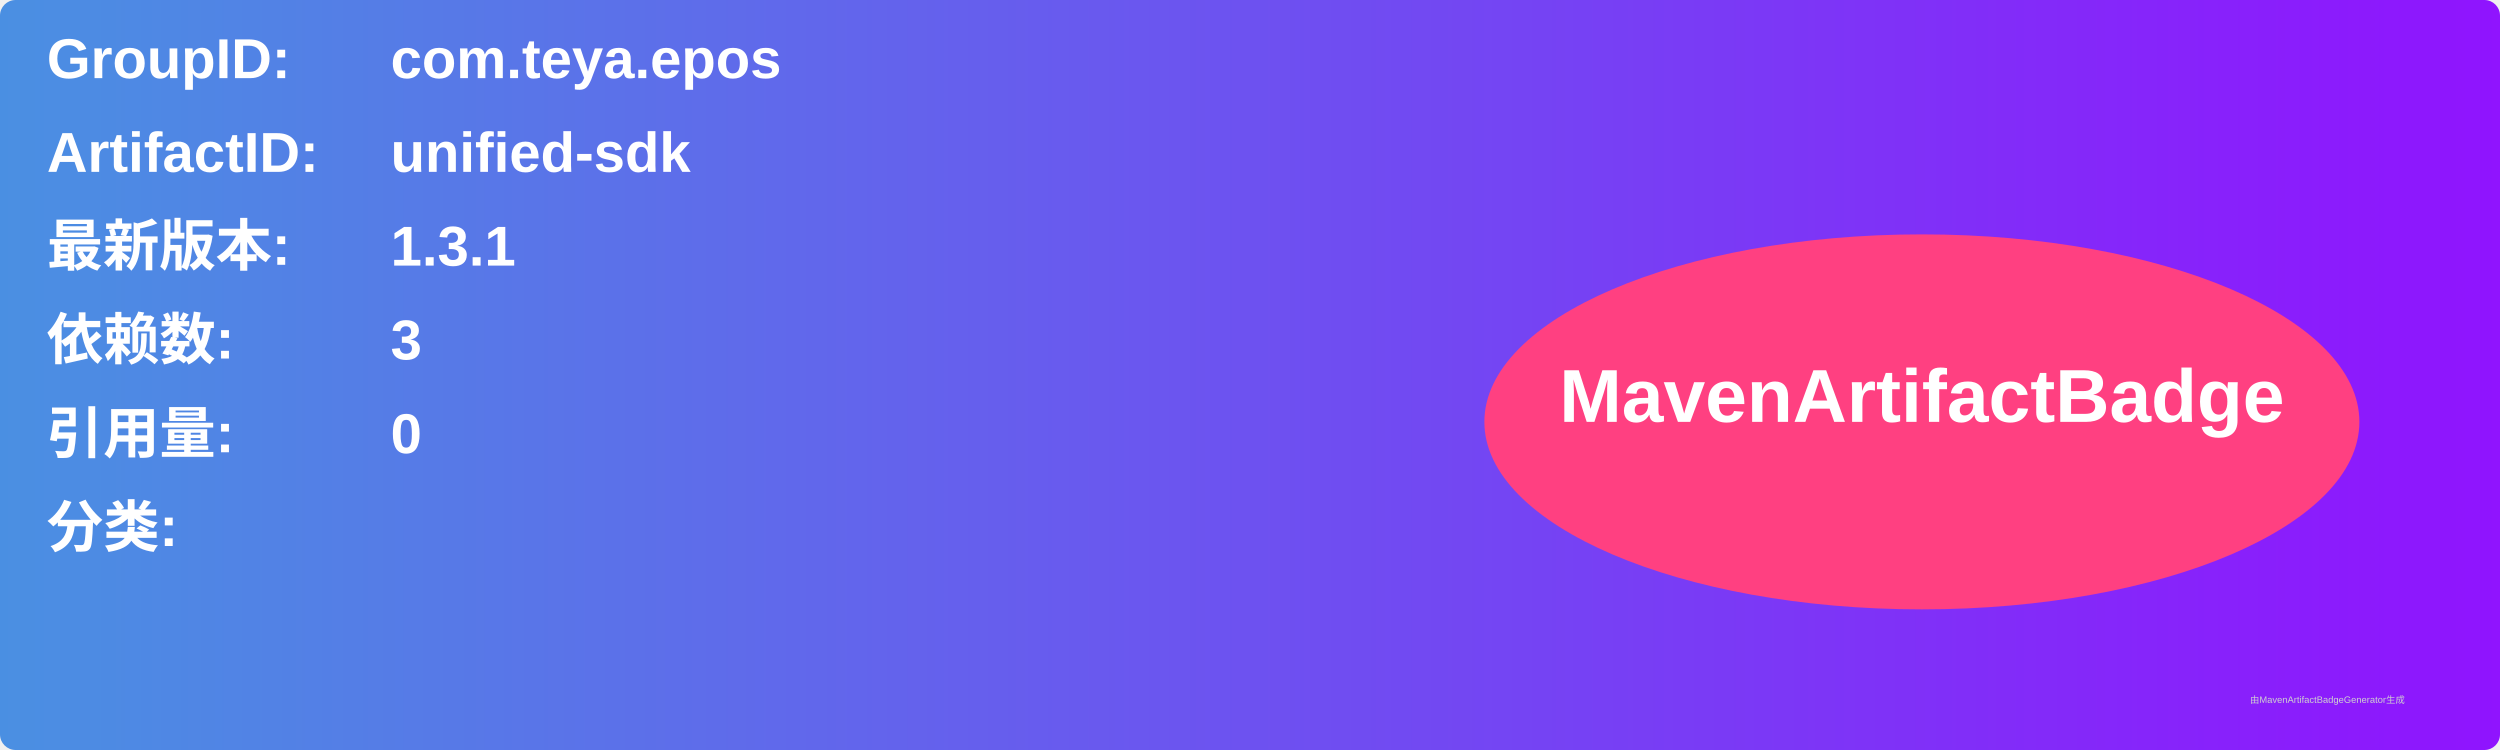
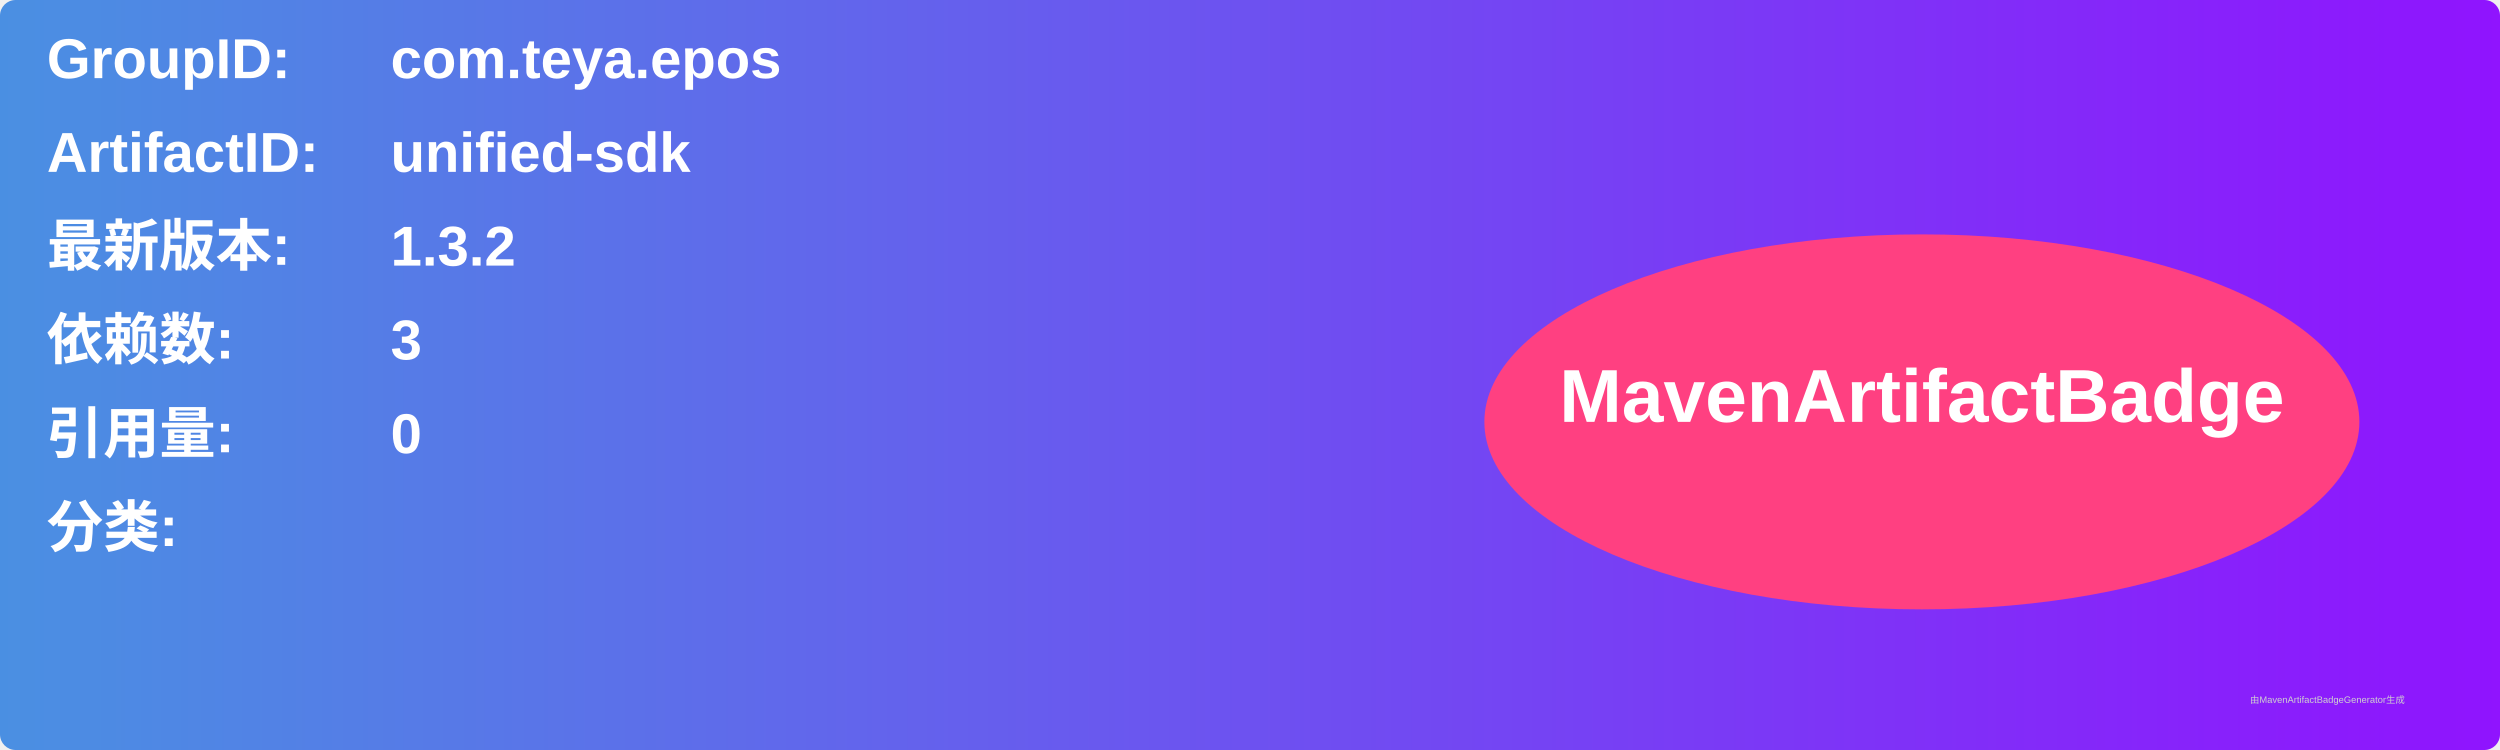
<svg xmlns="http://www.w3.org/2000/svg" width="800" height="240" viewBox="0 0 800 240">
  <linearGradient id="grad" x1="0%" y1="0%" x2="100%" y2="0%">
    <stop offset="0%" stop-color="#4a90e2" />
    <stop offset="100%" stop-color="#9013fe" />
  </linearGradient>
  <rect width="100%" height="100%" rx="5" ry="5" fill="url(#grad)" />
  <g transform="translate(15, 15)">
    <text x="0" y="10" font-family="Arial" font-size="18" fill="white" font-weight="bold" width="260">GroupID:</text>
    <text x="110" y="10" font-family="Arial" font-size="18" fill="white" font-weight="bold" width="460">com.teya.epos</text>
    <text x="0" y="40" font-family="Arial" font-size="18" fill="white" font-weight="bold" width="260">ArtifactID:</text>
    <text x="110" y="40" font-family="Arial" font-size="18" fill="white" font-weight="bold" width="460">unified-sdk</text>
    <text x="0" y="70" font-family="Arial" font-size="18" fill="white" font-weight="bold">最新版本:</text>
    <text x="110" y="70" font-family="Arial" font-size="18" fill="white" font-weight="bold">
-       <tspan font-weight="bold">1.3.1</tspan>
+       <tspan font-weight="bold">1.3.2</tspan>
    </text>
    <text x="0" y="100" font-family="Arial" font-size="18" fill="white" font-weight="bold">依赖数: </text>
    <text x="110" y="100" font-family="Arial" font-size="18" fill="white">
      <tspan font-weight="bold">3</tspan>
    </text>
    <text x="0" y="130" font-family="Arial" font-size="18" fill="white" font-weight="bold">引用量: </text>
    <text x="110" y="130" font-family="Arial" font-size="18" fill="white">
      <tspan font-weight="bold">0</tspan>
    </text>
    <text x="0" y="160" font-family="Arial" font-size="18" fill="white" font-weight="bold">分类:</text>
    <text x="10" y="190" font-family="Arial" font-size="10" fill="white">
      <tspan font-weight="bold" />
    </text>
    <ellipse cx="600" cy="120" rx="140" ry="60" fill="#ff4081" />
    <text x="600" y="120" text-anchor="middle" font-family="Arial" font-size="24" fill="white" font-weight="bold">MavenArtifactBadge</text>
  </g>
  <text x="720" y="225" font-family="Arial" font-size="3" fill="#d0d0d0">由MavenArtifactBadgeGenerator生成</text>
</svg>
